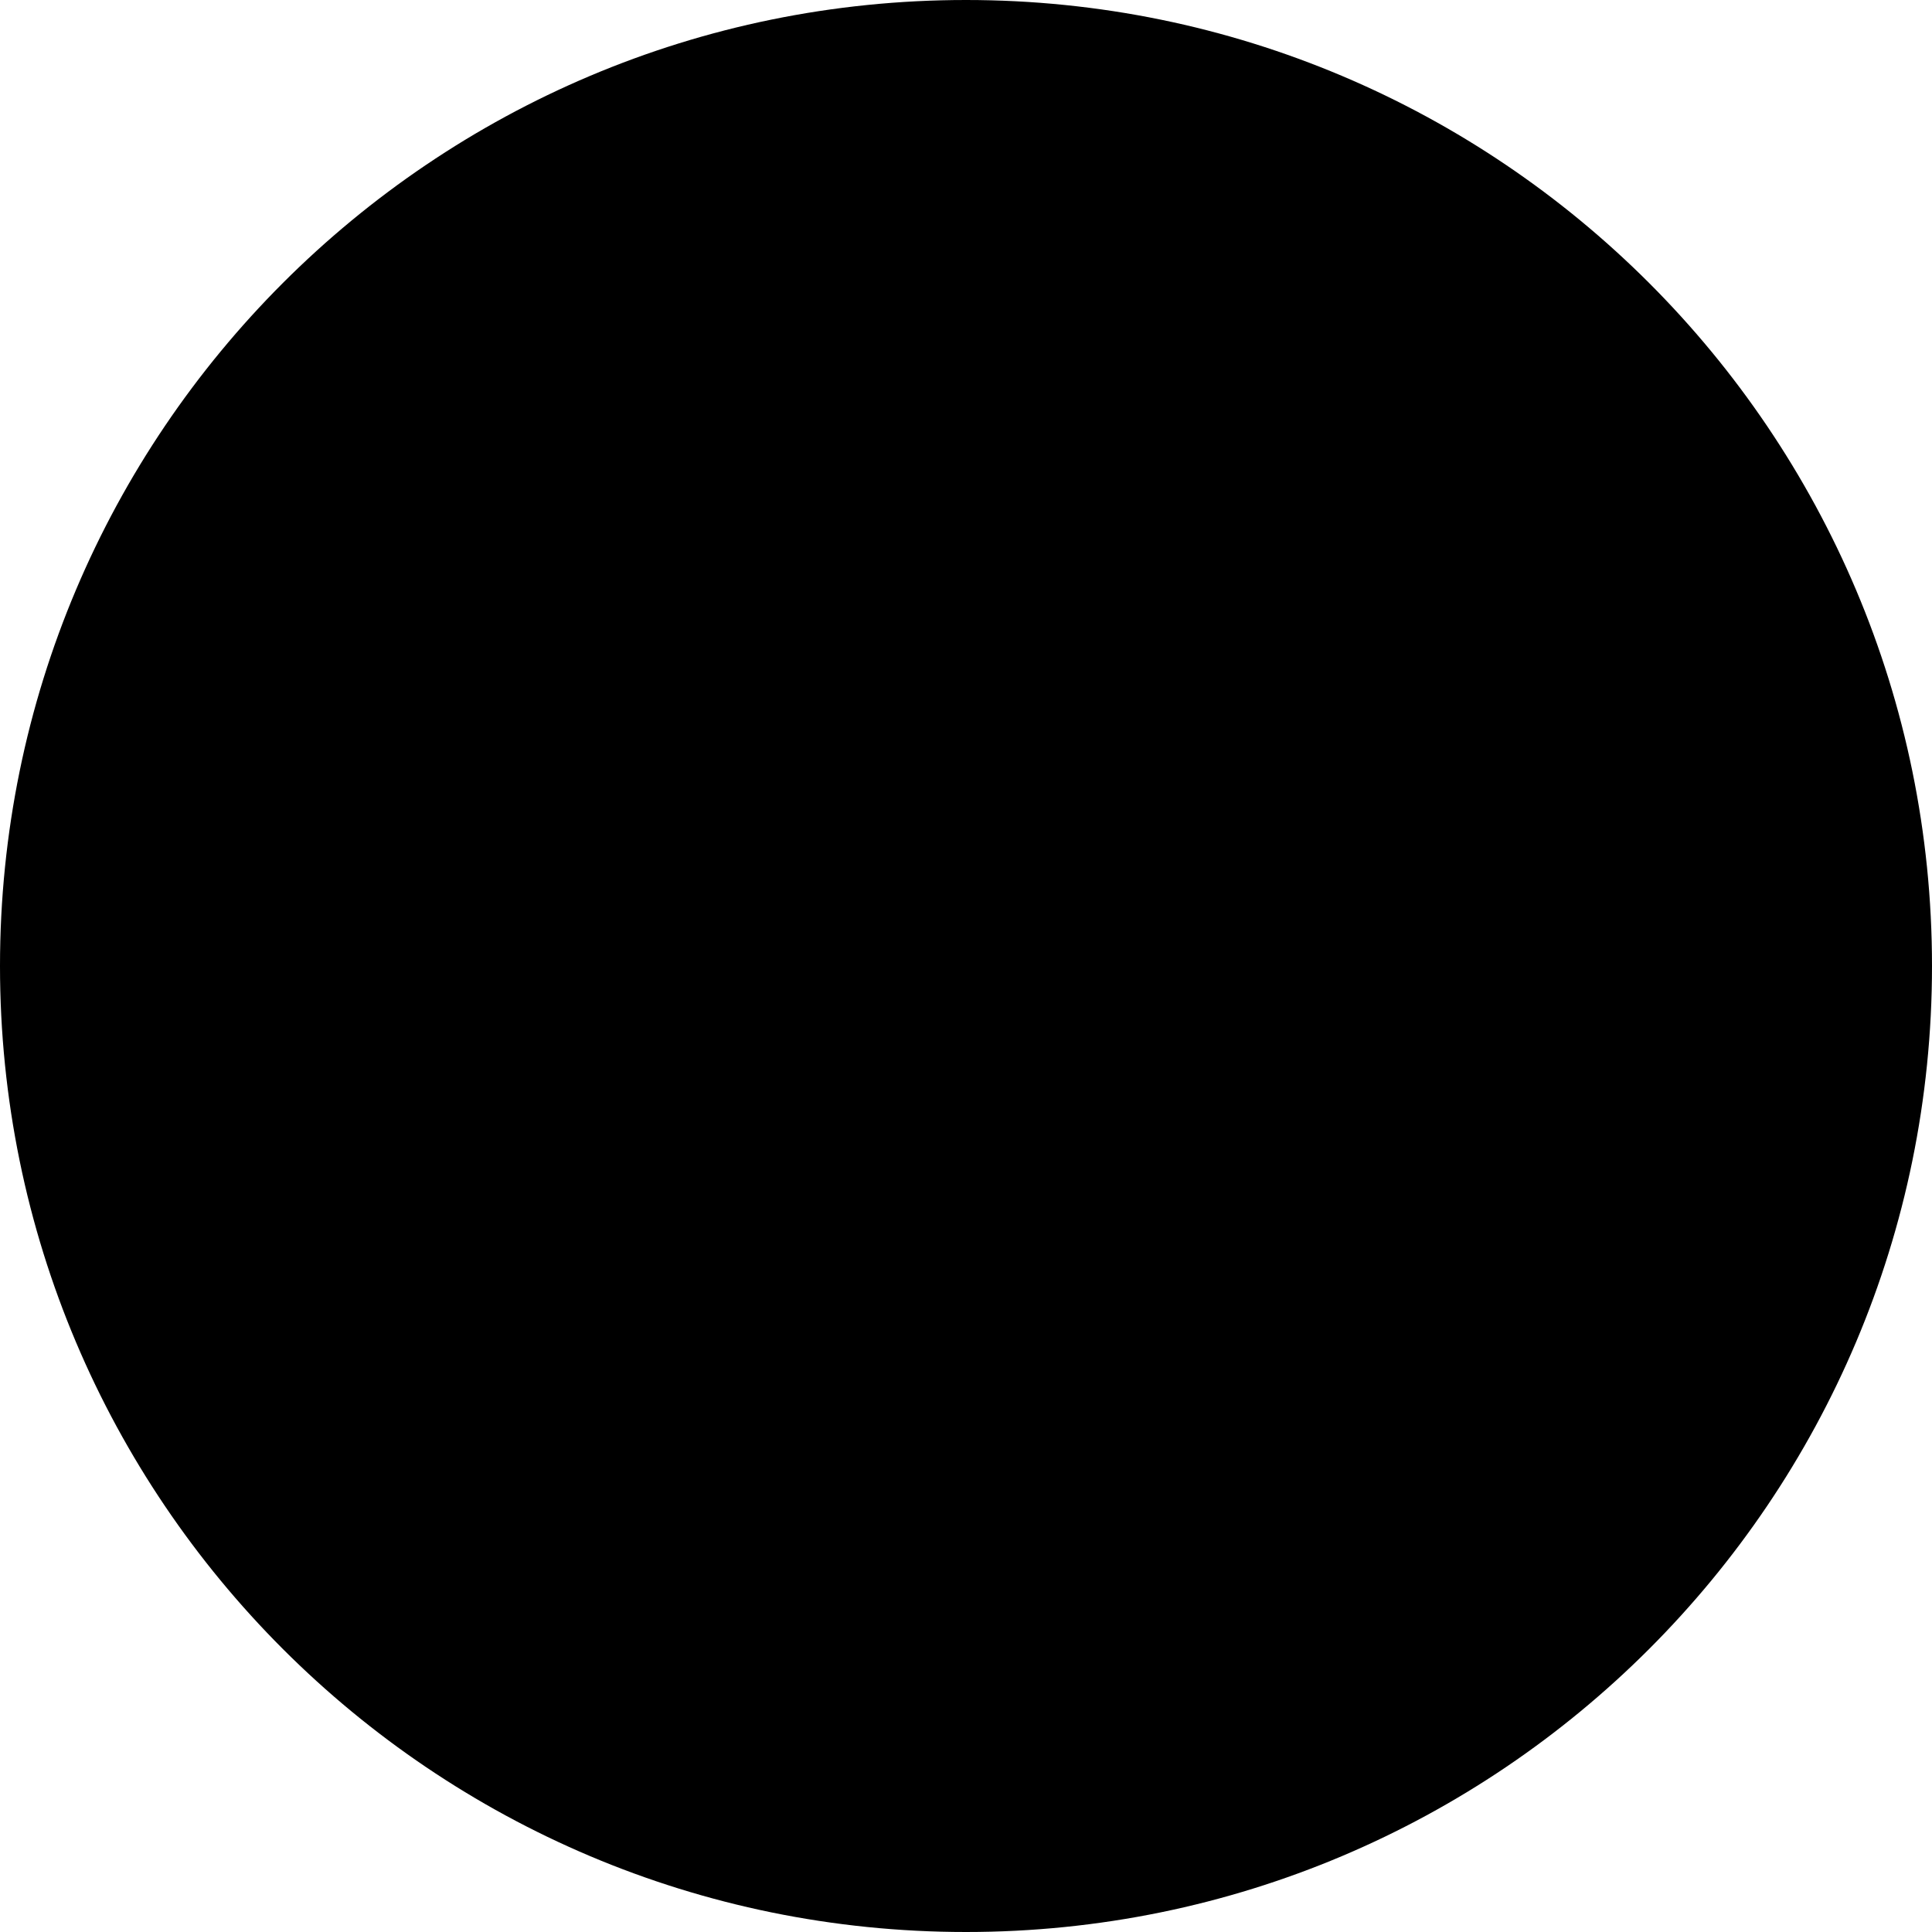
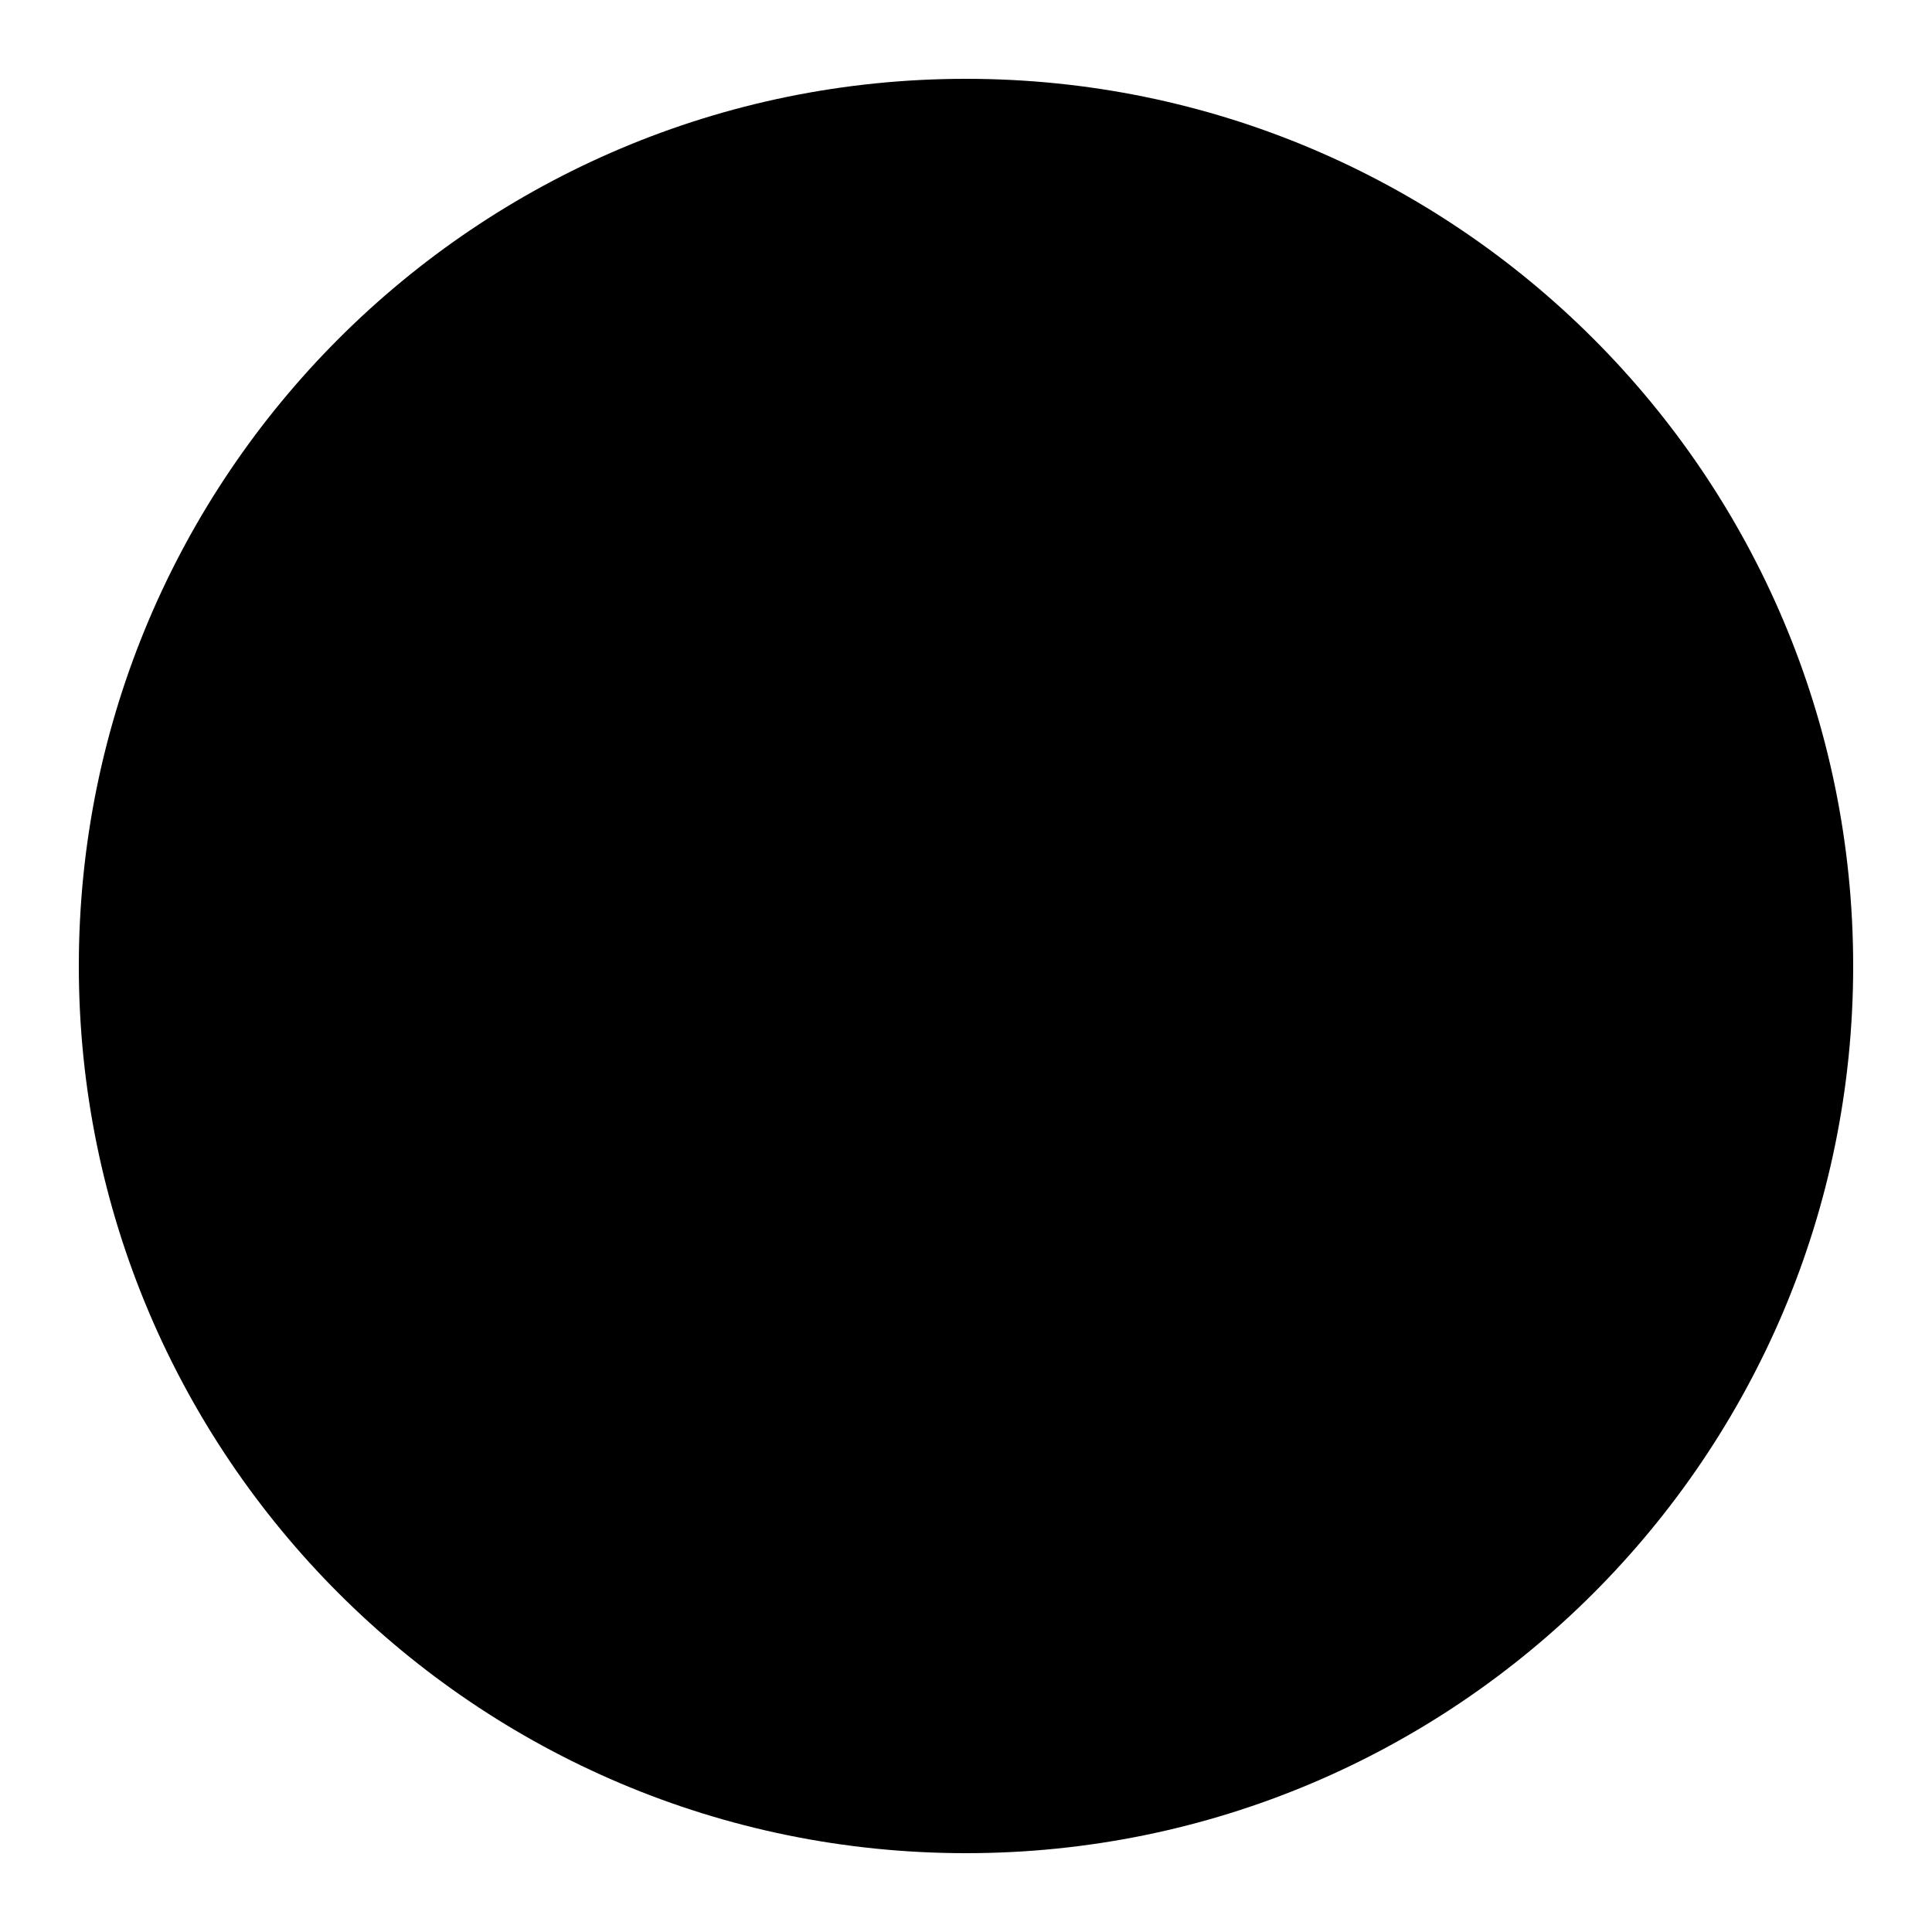
- <svg xmlns="http://www.w3.org/2000/svg" version="1.1" viewBox="0 0 229.6 229.6">
-   <circle cx="114.8" cy="114.8" r="114.8" />
+ <svg xmlns="http://www.w3.org/2000/svg" version="1.1" viewBox="-10.2 -10.2 250 250">
+   <circle fill="currentColor" cx="114.8" cy="114.8" r="114.8" />
</svg>
